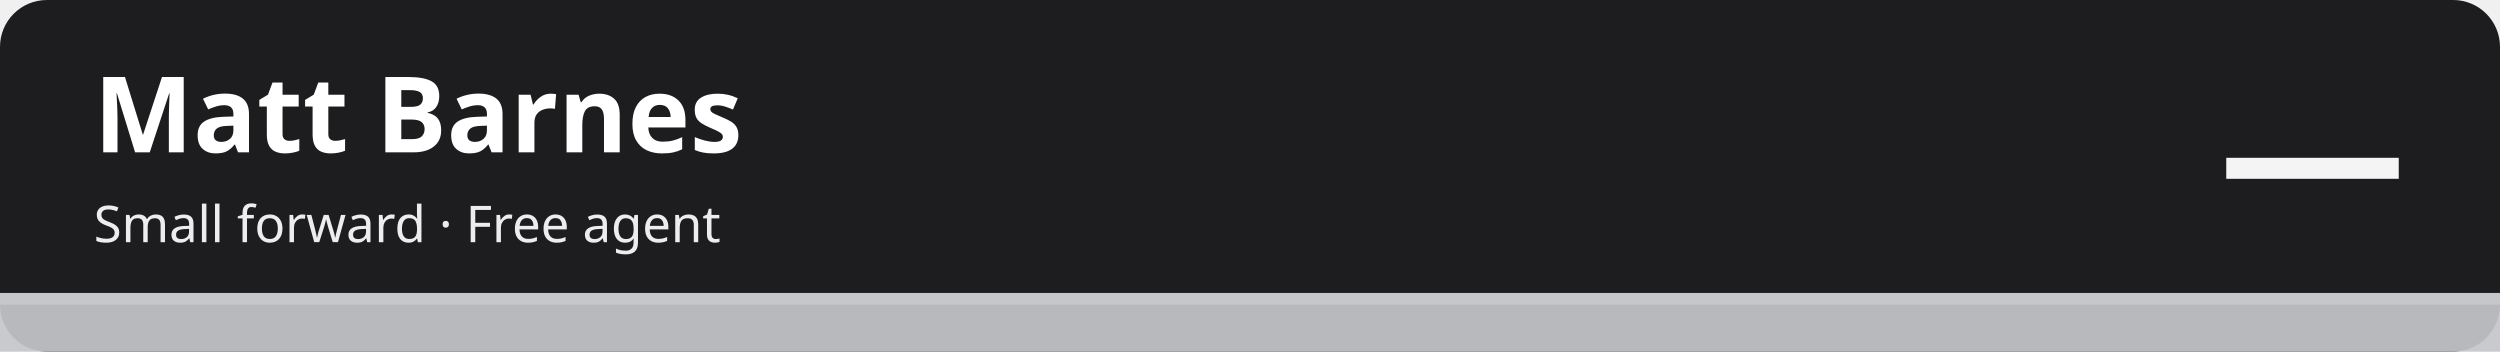
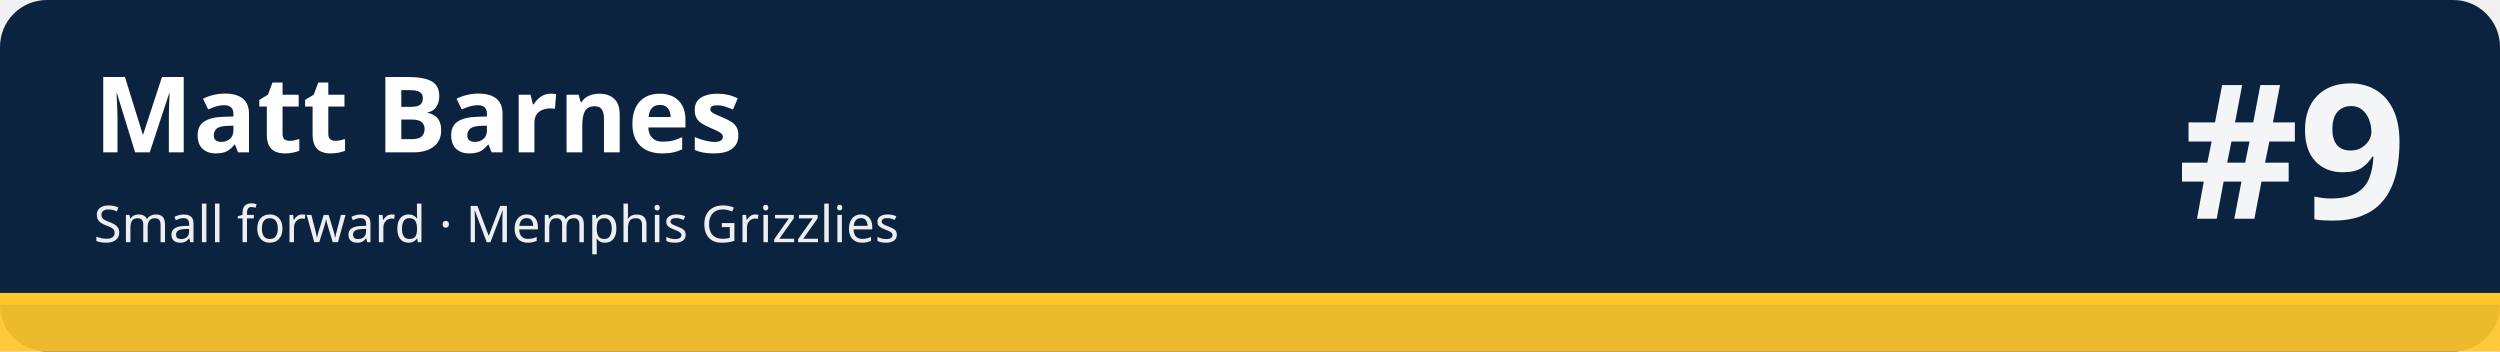
<svg xmlns="http://www.w3.org/2000/svg" width="1280" height="180" viewBox="0 0 1280 180" role="img" aria-labelledby="t d">
-   <rect width="1280" height="180" rx="24" fill="#1d1d1f" />
-   <rect x="0" y="150" width="1280" height="30" fill="#c5c7cb" fill-opacity=".92" />
-   <rect x="0" y="150" width="1280" height="6" fill="#c5c7cb" />
+   <rect width="1280" height="180" rx="24" fill="#0c2340" />
+   <rect x="0" y="150" width="1280" height="30" fill="#ffc72c" fill-opacity=".92" />
+   <rect x="0" y="150" width="1280" height="6" fill="#ffc72c" />
  <text x="48" y="78" font-family="sans-serif" font-size="54" font-weight="700" fill="#ffffff">Matt Barnes</text>
-   <text x="48" y="124" font-family="sans-serif" font-size="26" fill="#ffffff" fill-opacity=".92">Small forward · Free agent</text>
-   <text x="1232" y="112" font-family="sans-serif" font-size="96" font-weight="800" fill="#ffffff" fill-opacity=".95" text-anchor="end">—</text>
+   <text x="48" y="124" font-family="sans-serif" font-size="26" fill="#ffffff" fill-opacity=".92">Small forward · Memphis Grizzlies</text>
+   <text x="1232" y="112" font-family="sans-serif" font-size="96" font-weight="800" fill="#ffffff" fill-opacity=".95" text-anchor="end">#9</text>
</svg>
